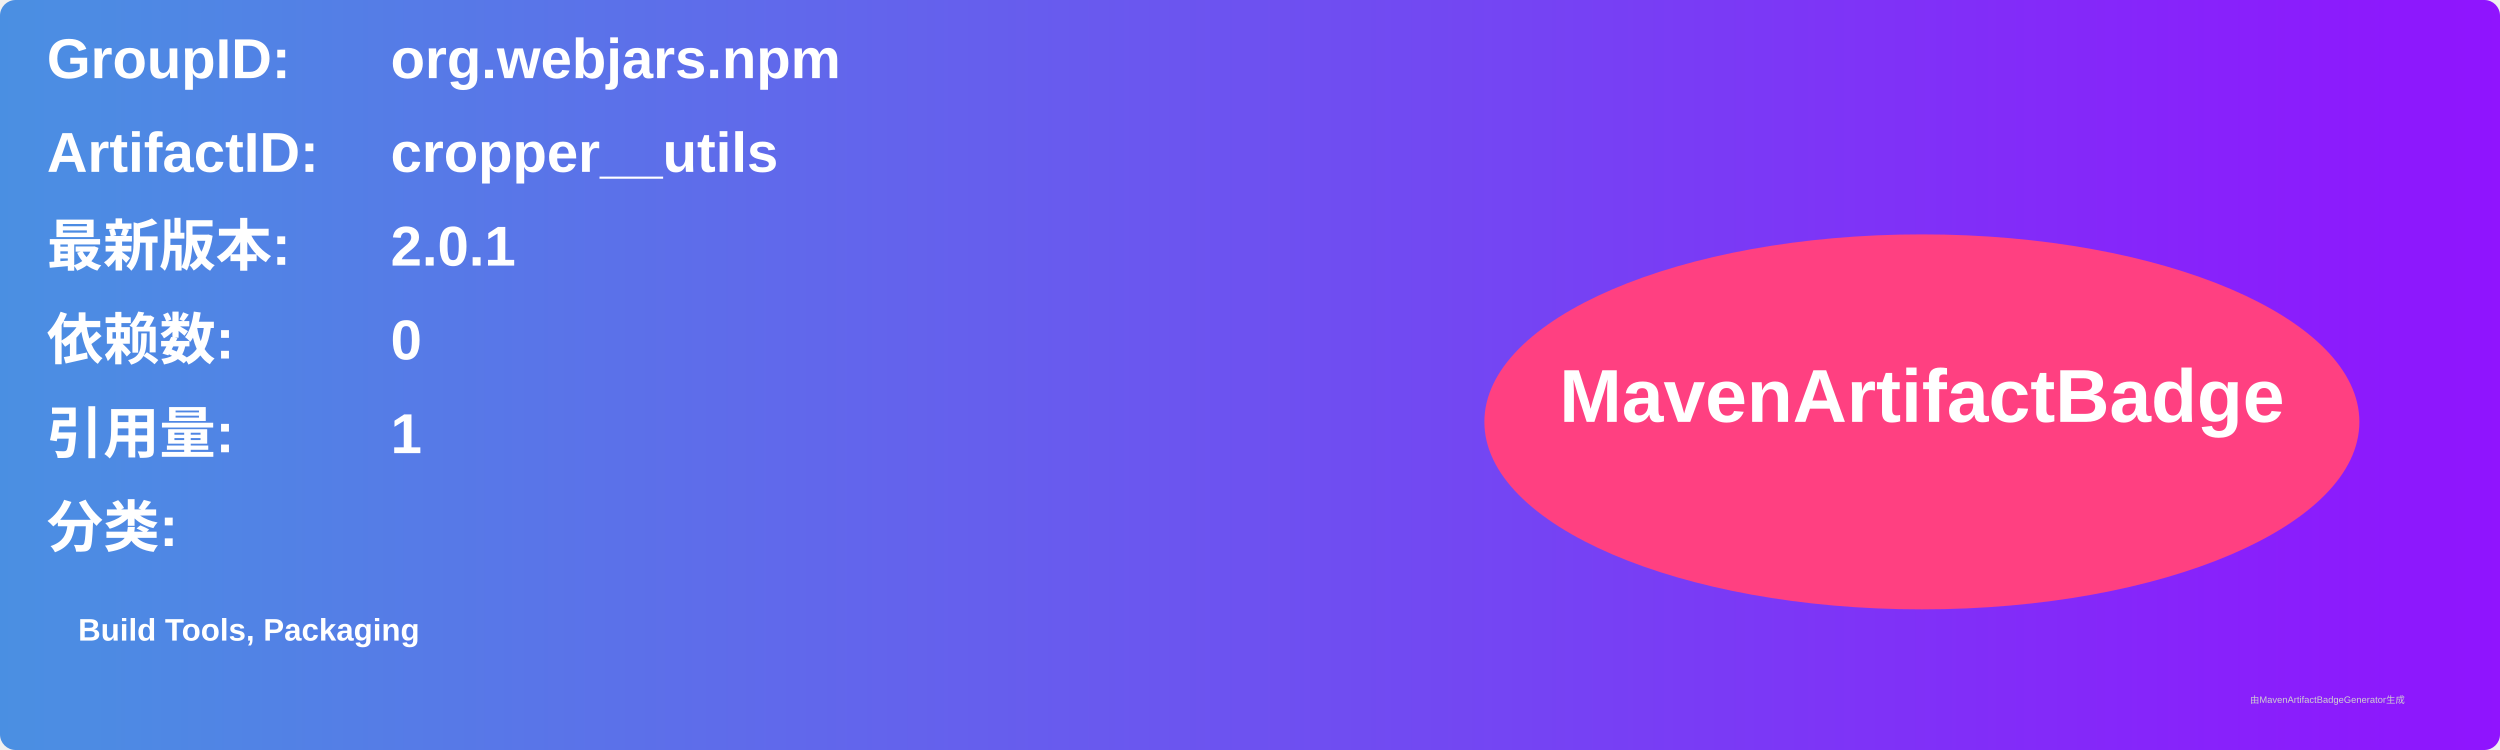
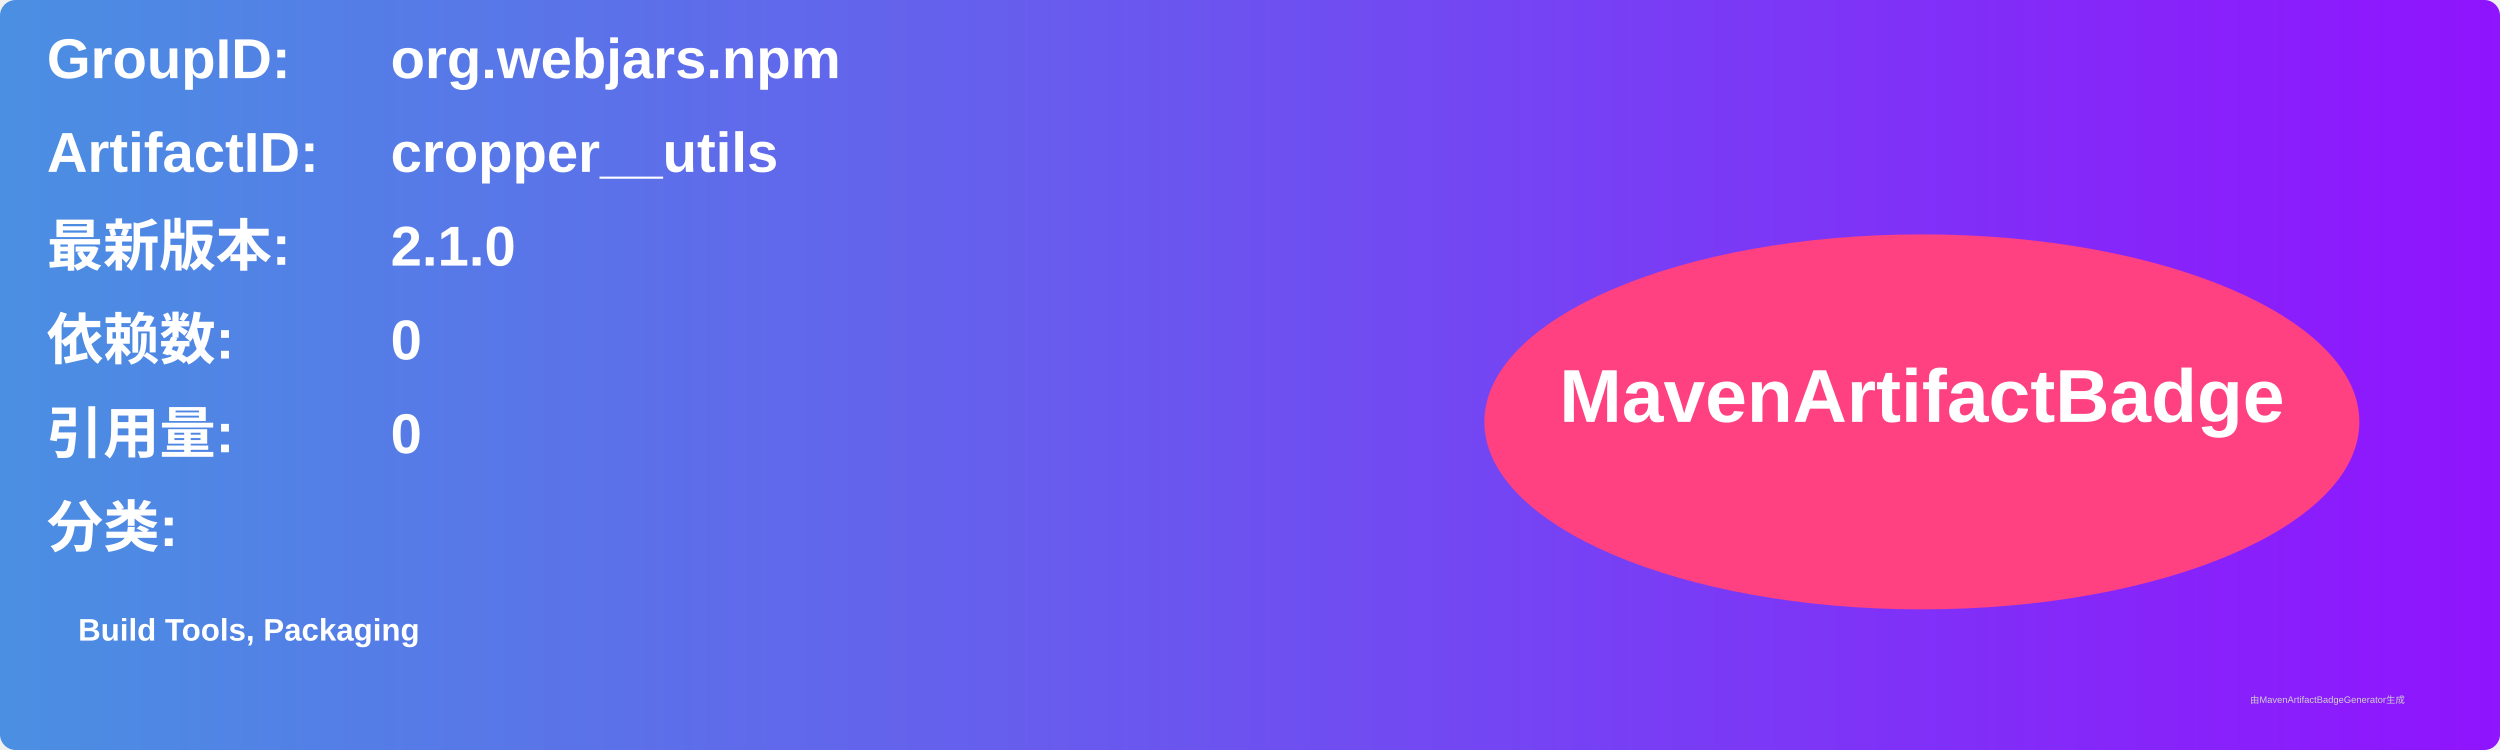
<svg xmlns="http://www.w3.org/2000/svg" width="800" height="240" viewBox="0 0 800 240">
  <linearGradient id="grad" x1="0%" y1="0%" x2="100%" y2="0%">
    <stop offset="0%" stop-color="#4a90e2" />
    <stop offset="100%" stop-color="#9013fe" />
  </linearGradient>
  <rect width="100%" height="100%" rx="5" ry="5" fill="url(#grad)" />
  <g transform="translate(15, 15)">
    <text x="0" y="10" font-family="Arial" font-size="18" fill="white" font-weight="bold" width="260">GroupID:</text>
    <text x="110" y="10" font-family="Arial" font-size="18" fill="white" font-weight="bold" width="460">org.webjars.npm</text>
    <text x="0" y="40" font-family="Arial" font-size="18" fill="white" font-weight="bold" width="260">ArtifactID:</text>
    <text x="110" y="40" font-family="Arial" font-size="18" fill="white" font-weight="bold" width="460">cropper__utils</text>
    <text x="0" y="70" font-family="Arial" font-size="18" fill="white" font-weight="bold">最新版本:</text>
    <text x="110" y="70" font-family="Arial" font-size="18" fill="white" font-weight="bold">
-       <tspan font-weight="bold">2.0.1</tspan>
+       <tspan font-weight="bold">2.1.0</tspan>
    </text>
    <text x="0" y="100" font-family="Arial" font-size="18" fill="white" font-weight="bold">依赖数: </text>
    <text x="110" y="100" font-family="Arial" font-size="18" fill="white">
      <tspan font-weight="bold">0</tspan>
    </text>
    <text x="0" y="130" font-family="Arial" font-size="18" fill="white" font-weight="bold">引用量: </text>
    <text x="110" y="130" font-family="Arial" font-size="18" fill="white">
-       <tspan font-weight="bold">1</tspan>
+       <tspan font-weight="bold">0</tspan>
    </text>
    <text x="0" y="160" font-family="Arial" font-size="18" fill="white" font-weight="bold">分类:</text>
    <text x="10" y="190" font-family="Arial" font-size="10" fill="white">
      <tspan font-weight="bold">Build Tools, Packaging</tspan>
    </text>
    <ellipse cx="600" cy="120" rx="140" ry="60" fill="#ff4081" />
    <text x="600" y="120" text-anchor="middle" font-family="Arial" font-size="24" fill="white" font-weight="bold">MavenArtifactBadge</text>
  </g>
  <text x="720" y="225" font-family="Arial" font-size="3" fill="#d0d0d0">由MavenArtifactBadgeGenerator生成</text>
</svg>
